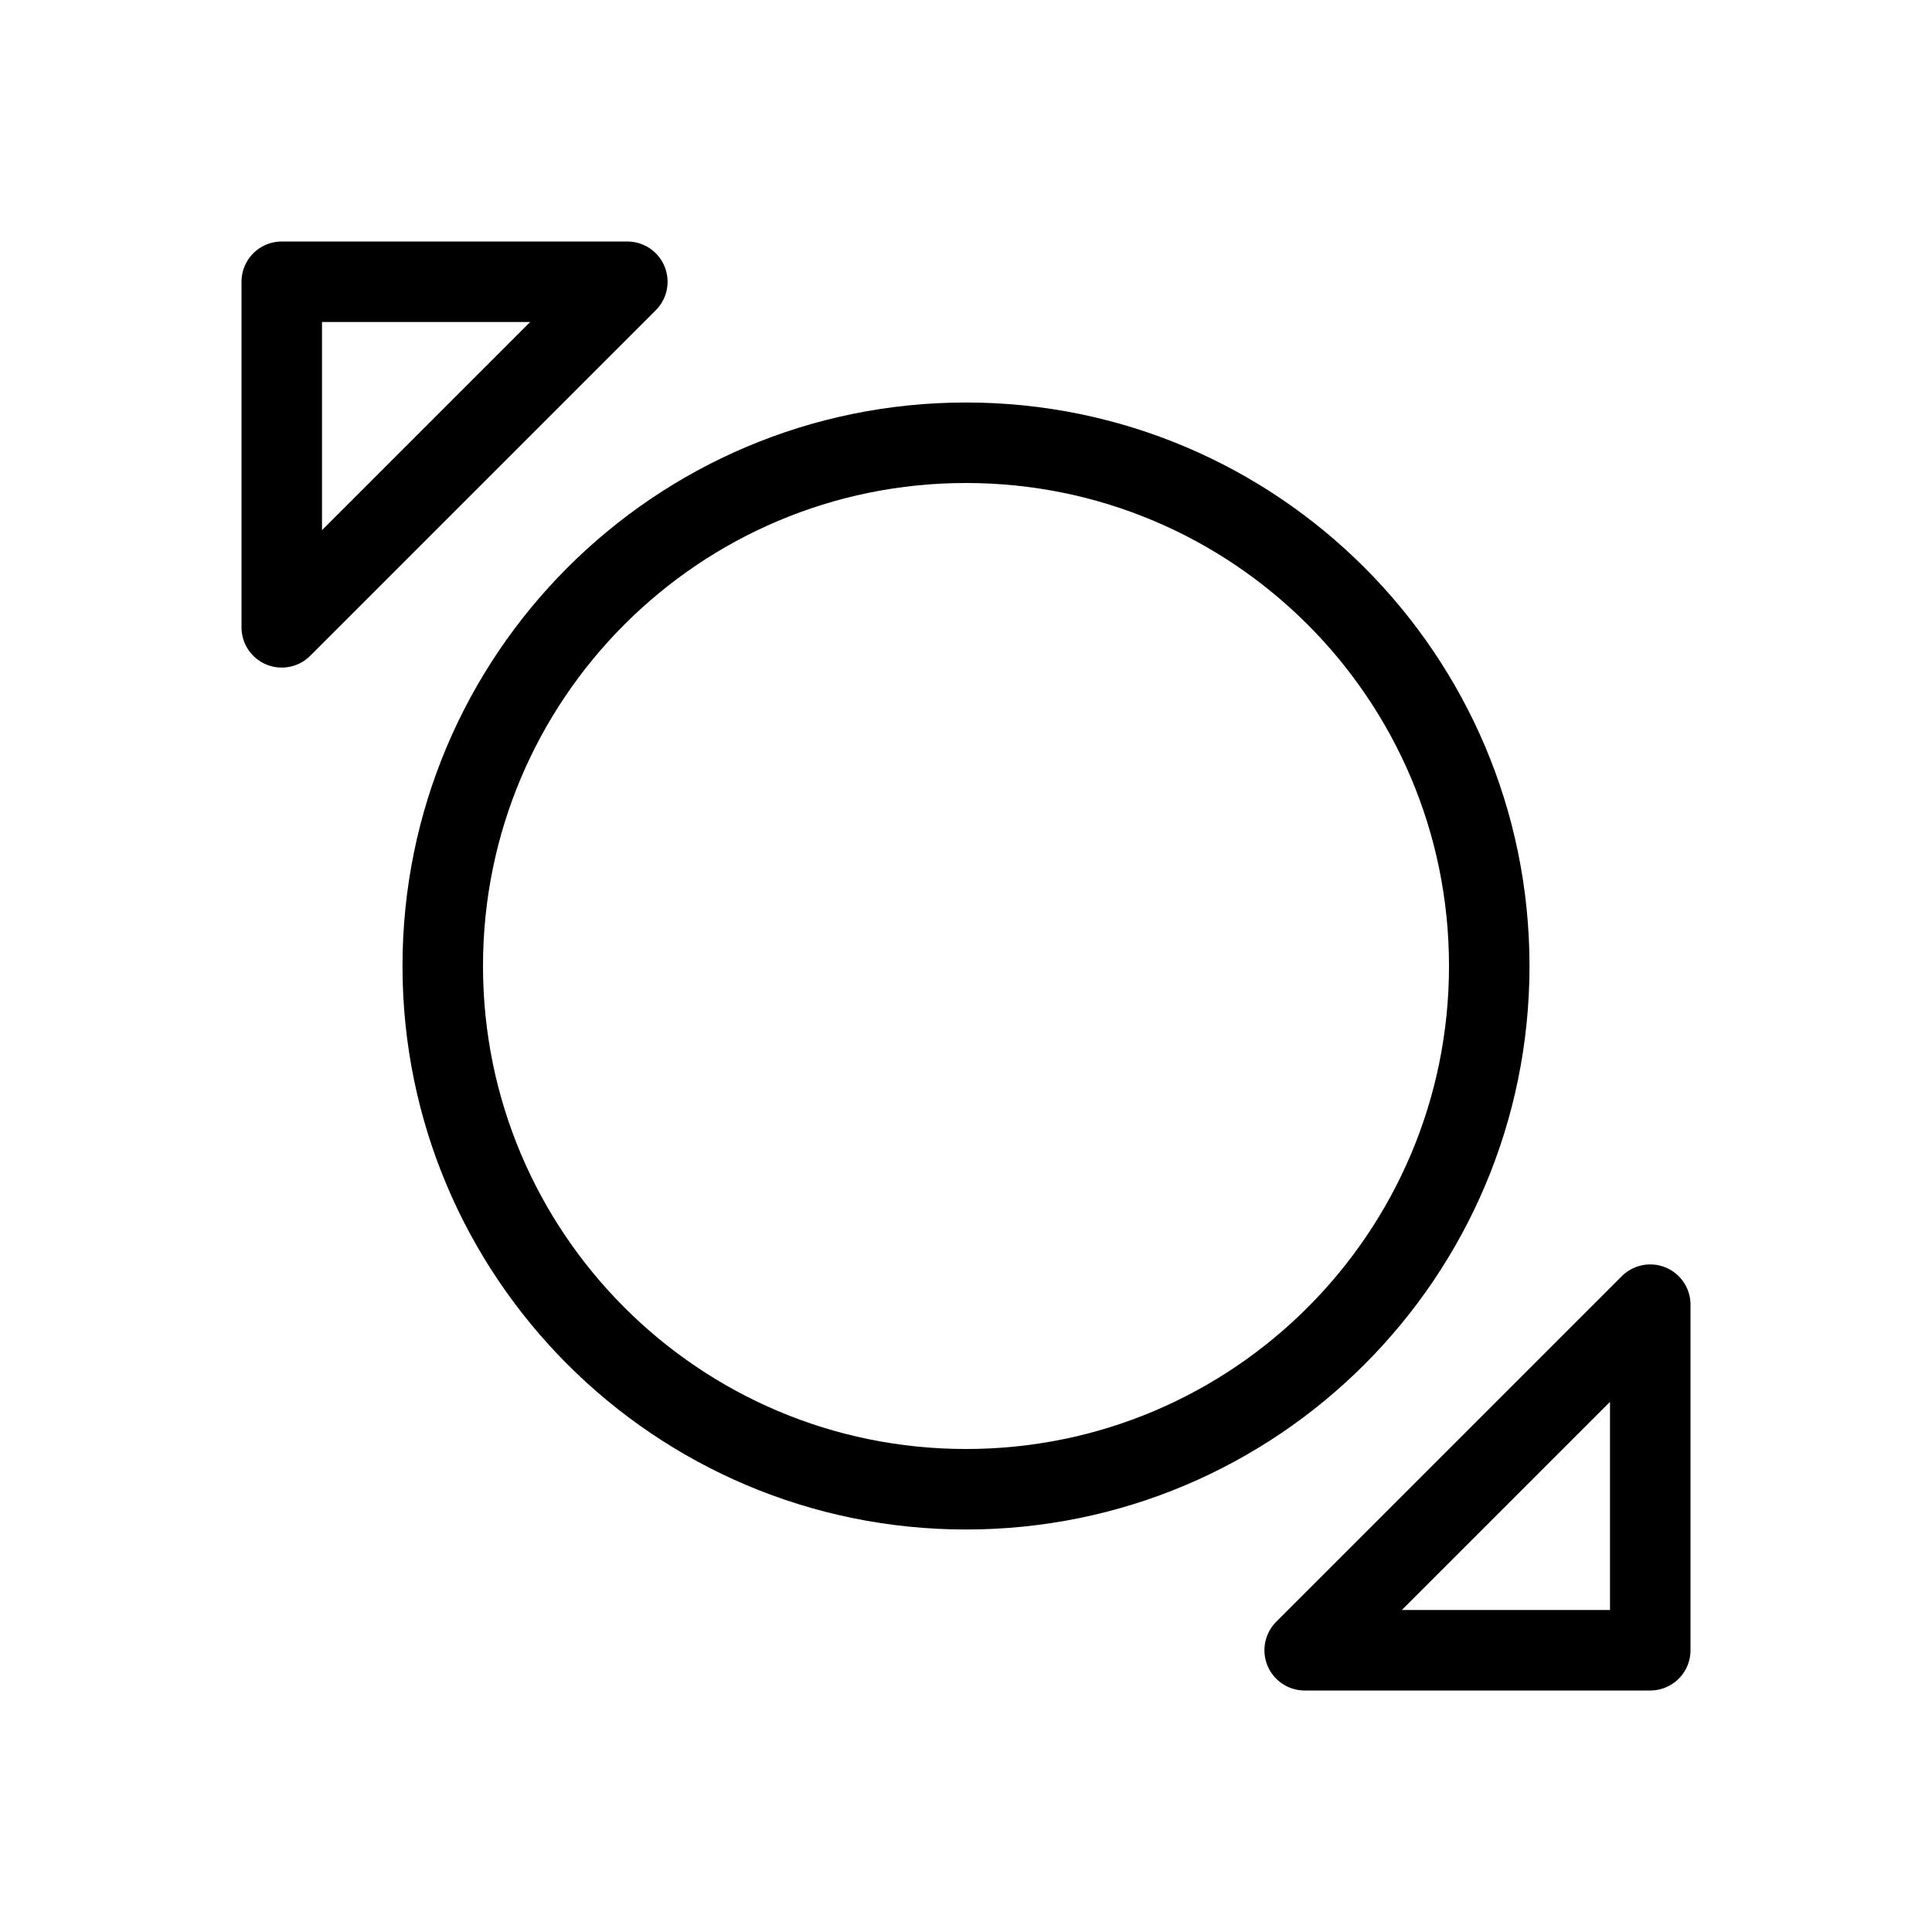
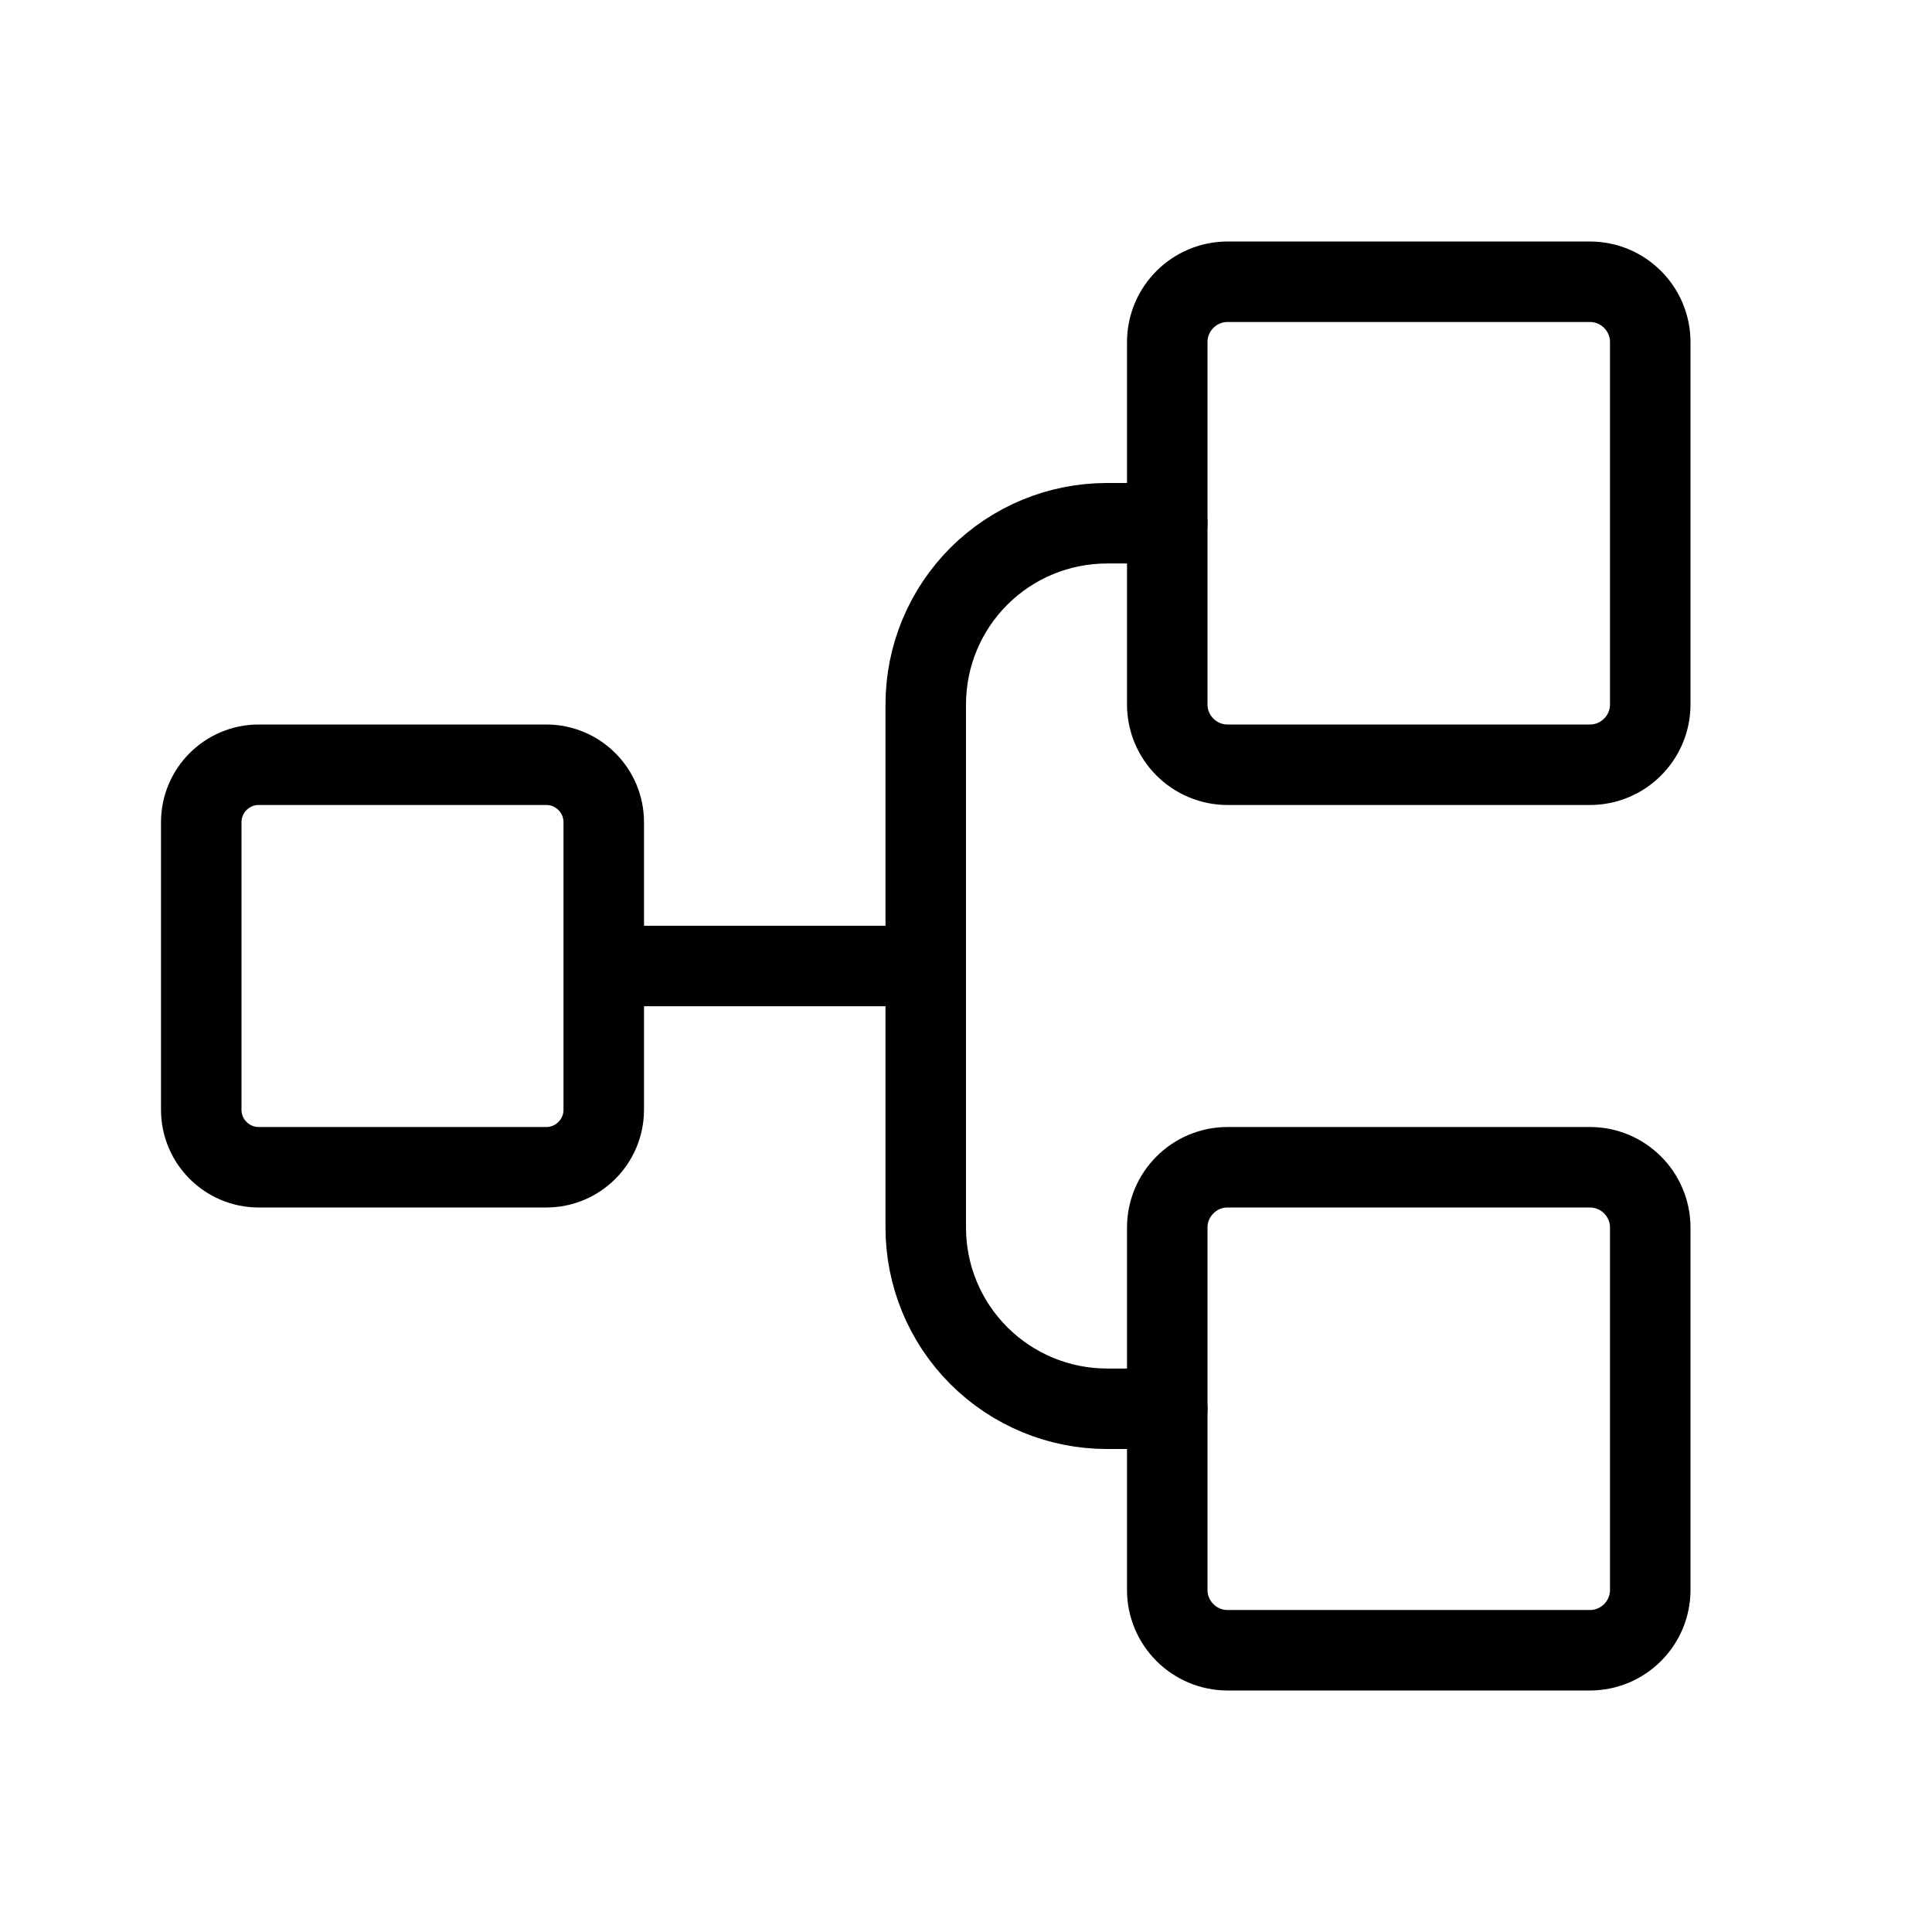
<svg xmlns="http://www.w3.org/2000/svg" viewBox="0 0 24 24" fill="none">
-   <path d="M18.5 12C18.5 15.59 15.59 18.5 12 18.5C8.41 18.5 5.5 15.59 5.5 12C5.5 8.41 8.41 5.5 12 5.5C15.59 5.5 18.5 8.41 18.5 12Z" stroke="currentColor" stroke-linecap="round" stroke-linejoin="round" />
-   <path d="M16.207 20.5L20.5 16.207V20.5L16.207 20.5Z" stroke="currentColor" stroke-linecap="round" stroke-linejoin="round" />
-   <path d="M7.793 3.5L3.5 7.793L3.5 3.5L7.793 3.5Z" stroke="currentColor" stroke-linecap="round" stroke-linejoin="round" />
+   <path d="M6.786 9.5H3.214C2.82 9.5 2.5 9.82 2.5 10.214V13.786C2.5 14.18 2.82 14.5 3.214 14.5H6.786C7.18 14.5 7.5 14.18 7.5 13.786V10.214C7.5 9.82 7.18 9.5 6.786 9.5Z" stroke="currentColor" stroke-linecap="round" stroke-linejoin="round" />
+   <path d="M19.75 3.5H15.25C14.836 3.5 14.5 3.836 14.5 4.25V8.75C14.5 9.164 14.836 9.5 15.25 9.5H19.75C20.164 9.5 20.5 9.164 20.5 8.75V4.25C20.5 3.836 20.164 3.5 19.75 3.5Z" stroke="currentColor" stroke-linecap="round" stroke-linejoin="round" />
+   <path d="M19.75 14.5H15.25C14.836 14.5 14.5 14.836 14.5 15.25V19.75C14.5 20.164 14.836 20.5 15.25 20.5H19.75C20.164 20.5 20.5 20.164 20.5 19.75V15.25C20.5 14.836 20.164 14.5 19.75 14.5Z" stroke="currentColor" stroke-linecap="round" stroke-linejoin="round" />
+   <path d="M7.75 12H11.25" stroke="currentColor" stroke-linecap="round" stroke-linejoin="round" />
+   <path d="M14.5 17.5H13.75C13.153 17.5 12.581 17.262 12.159 16.84C11.737 16.418 11.5 15.847 11.5 15.25V8.75C11.5 8.153 11.737 7.581 12.159 7.159C12.581 6.737 13.153 6.5 13.75 6.5H14.5" stroke="currentColor" stroke-linecap="round" stroke-linejoin="round" />
</svg>
